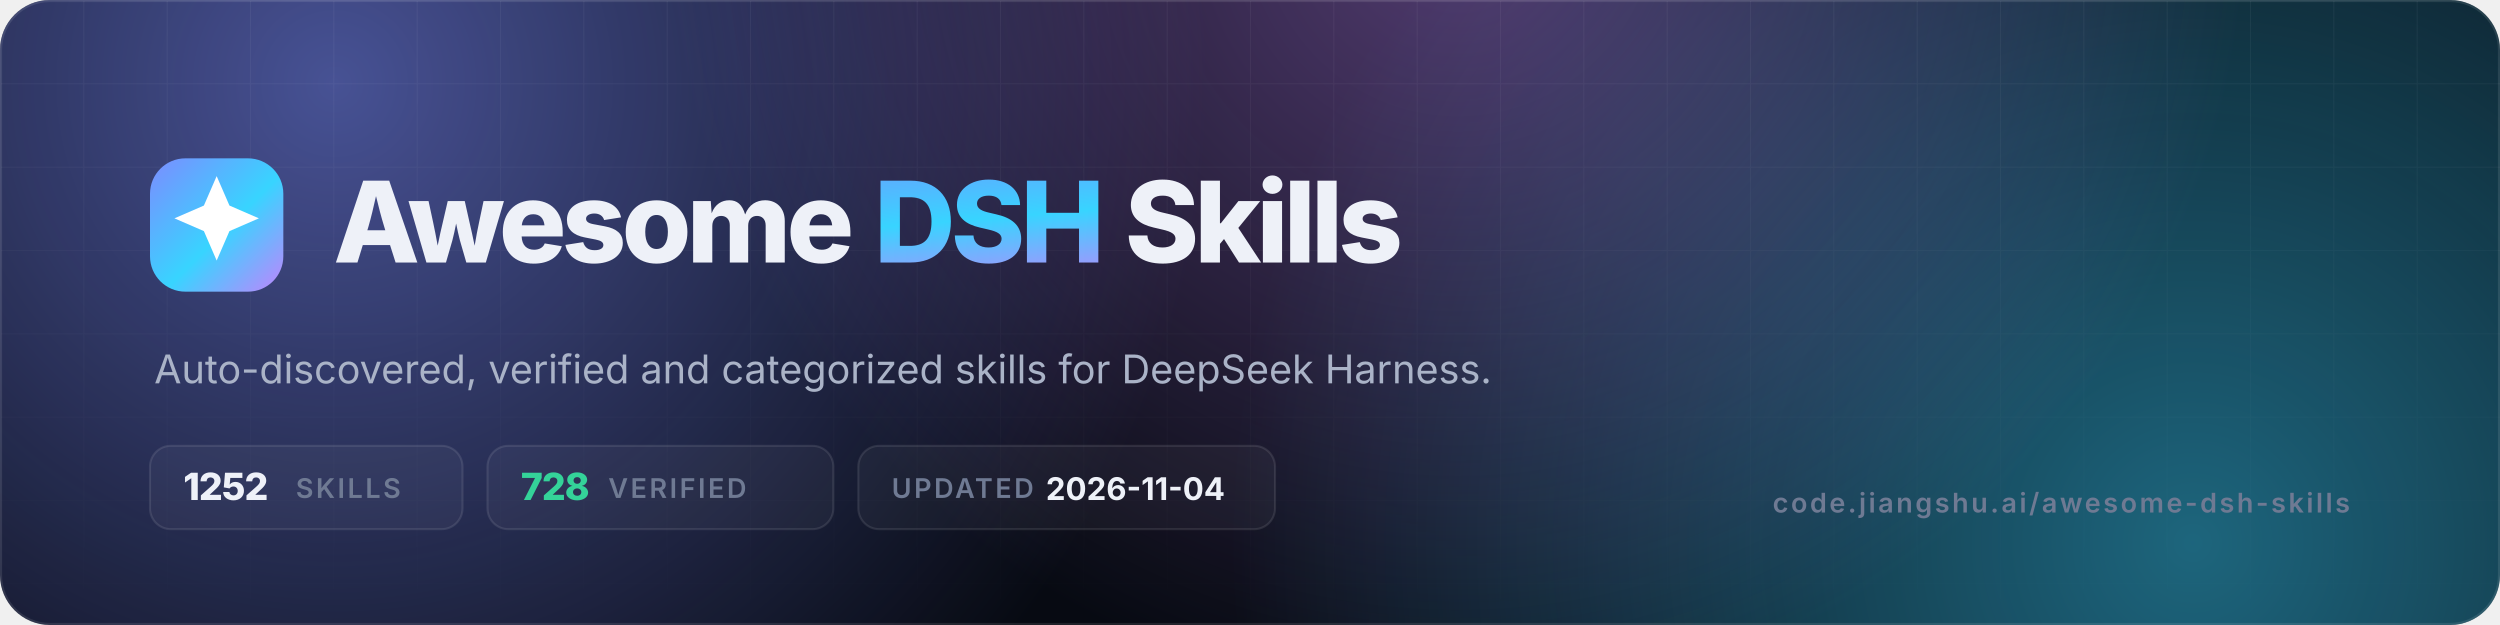
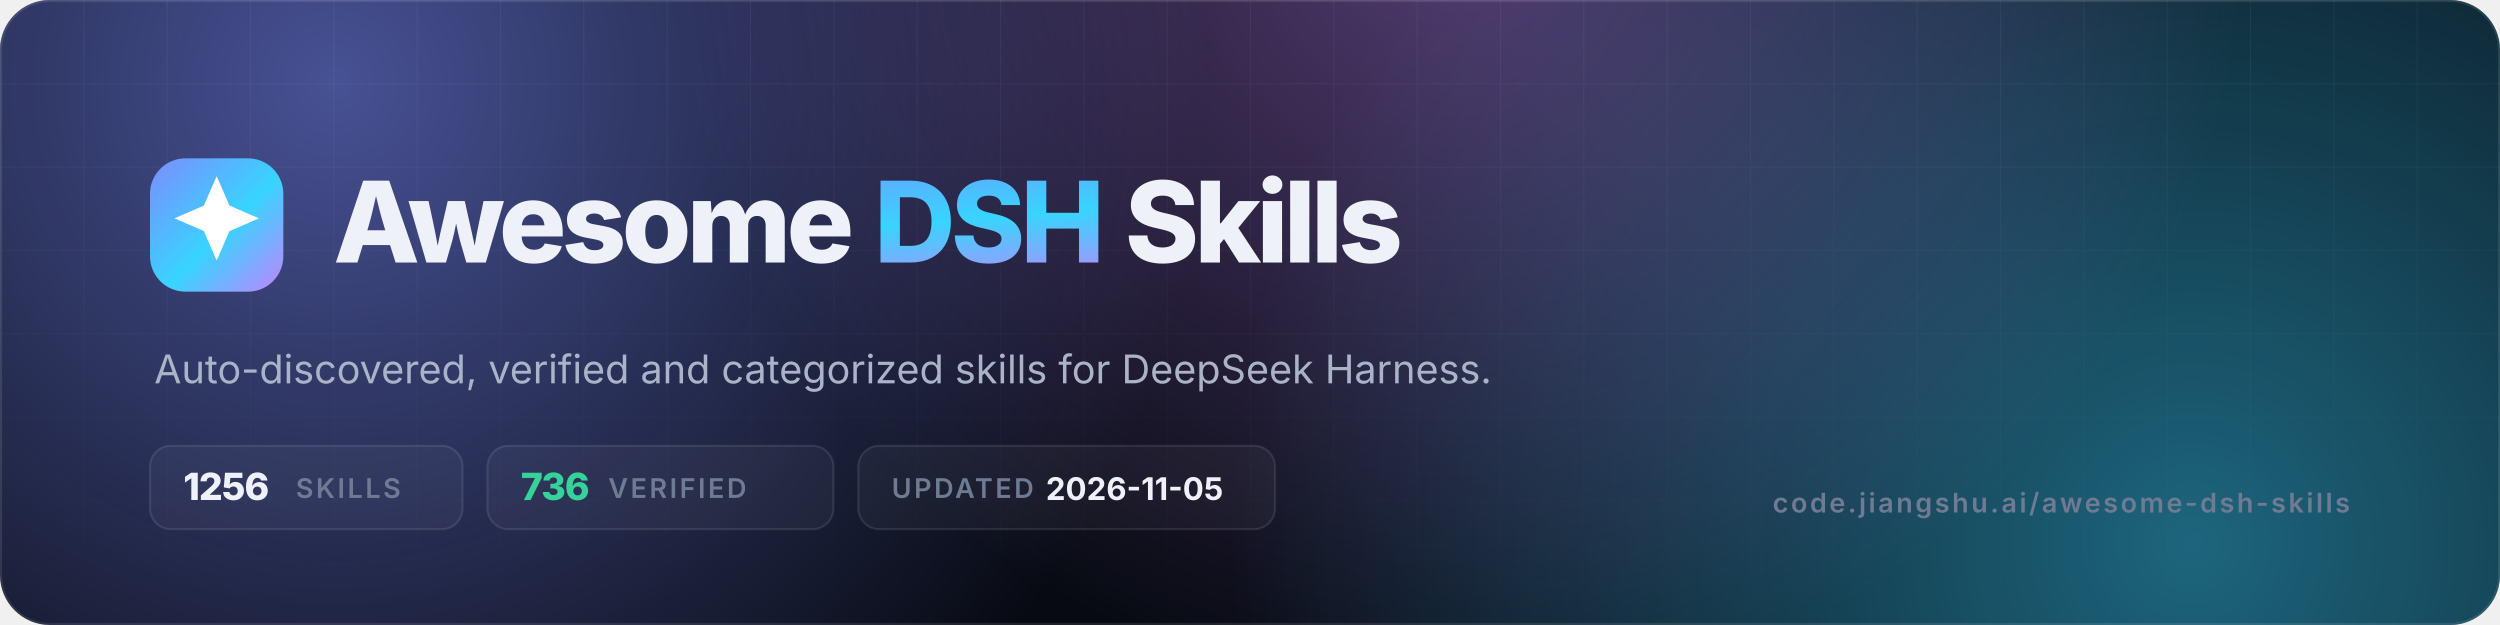
- <svg xmlns="http://www.w3.org/2000/svg" viewBox="0 0 1200 300" width="1200" height="300" role="img" aria-label="Awesome DSH Skills — 1252 skills, 728 verified">
+ <svg xmlns="http://www.w3.org/2000/svg" viewBox="0 0 1200 300" width="1200" height="300" role="img" aria-label="Awesome DSH Skills — 1256 skills, 736 verified">
  <defs>
    <linearGradient id="g" x1="0" y1="0" x2="1" y2="1">
      <stop offset="0" stop-color="#7c8cff" />
      <stop offset=".55" stop-color="#38d4ff" />
      <stop offset="1" stop-color="#c084fc" />
    </linearGradient>
    <radialGradient id="a1" cx="0" cy="0" r="1" gradientUnits="userSpaceOnUse" gradientTransform="translate(160 40) scale(420)">
      <stop offset="0" stop-color="#7c8cff" stop-opacity=".55" />
      <stop offset="1" stop-color="#7c8cff" stop-opacity="0" />
    </radialGradient>
    <radialGradient id="a2" cx="0" cy="0" r="1" gradientUnits="userSpaceOnUse" gradientTransform="translate(1050 260) scale(460)">
      <stop offset="0" stop-color="#38d4ff" stop-opacity=".45" />
      <stop offset="1" stop-color="#38d4ff" stop-opacity="0" />
    </radialGradient>
    <radialGradient id="a3" cx="0" cy="0" r="1" gradientUnits="userSpaceOnUse" gradientTransform="translate(700 -40) scale(380)">
      <stop offset="0" stop-color="#c084fc" stop-opacity=".4" />
      <stop offset="1" stop-color="#c084fc" stop-opacity="0" />
    </radialGradient>
    <pattern id="grid" width="40" height="40" patternUnits="userSpaceOnUse">
      <path d="M40 0H0V40" fill="none" stroke="#fff" stroke-opacity=".05" />
    </pattern>
    <linearGradient id="fade" x1="0" y1="0" x2="0" y2="1">
      <stop offset="0" stop-color="#fff" />
      <stop offset="1" stop-color="#fff" stop-opacity="0" />
    </linearGradient>
    <mask id="m">
      <rect width="1200" height="300" fill="url(#fade)" />
    </mask>
    <clipPath id="c">
      <rect width="1200" height="300" rx="24" />
    </clipPath>
  </defs>
  <g clip-path="url(#c)">
    <rect width="1200" height="300" fill="#070a12" />
    <rect width="1200" height="300" fill="url(#a1)" />
    <rect width="1200" height="300" fill="url(#a2)" />
    <rect width="1200" height="300" fill="url(#a3)" />
    <rect width="1200" height="300" fill="url(#grid)" mask="url(#m)" />
    <rect x=".5" y=".5" width="1199" height="299" rx="23.5" fill="none" stroke="#fff" stroke-opacity=".1" />
  </g>
  <rect x="72" y="76" width="64" height="64" rx="17" fill="url(#g)" />
  <g transform="translate(72 76) scale(2.6667)">
    <path d="M12 3.2l2.3 5.3 5.3 2.3-5.3 2.3L12 18.4l-2.3-5.3-5.3-2.3 5.3-2.3z" fill="#fff" />
  </g>
  <text x="160" y="126" font-family="Inter,-apple-system,'Segoe UI',Helvetica,Arial,sans-serif" font-size="54" font-weight="800" letter-spacing="-2.2" fill="#eef1f8">Awesome <tspan fill="url(#g)">DSH</tspan> Skills</text>
  <text x="74" y="184" font-family="Inter,-apple-system,'Segoe UI',Helvetica,Arial,sans-serif" font-size="19" fill="#aab3c7">Auto-discovered, verified and categorized skills for DeepSeek Harness.</text>
  <g font-family="Inter,-apple-system,'Segoe UI',Helvetica,Arial,sans-serif" font-size="13" font-weight="600" letter-spacing="1.2">
    <rect x="72" y="214" width="150" height="40" rx="10" fill="#fff" fill-opacity=".04" stroke="#fff" stroke-opacity=".1" />
-     <text x="88" y="240" fill="#eef1f8" font-size="18" font-weight="800" letter-spacing="-.5">1252</text>
+     <text x="88" y="240" fill="#eef1f8" font-size="18" font-weight="800" letter-spacing="-.5">1256</text>
    <text x="142" y="239" fill="#6f7a93">SKILLS</text>
    <rect x="234" y="214" width="166" height="40" rx="10" fill="#fff" fill-opacity=".04" stroke="#fff" stroke-opacity=".1" />
-     <text x="250" y="240" fill="#34d399" font-size="18" font-weight="800" letter-spacing="-.5">728</text>
+     <text x="250" y="240" fill="#34d399" font-size="18" font-weight="800" letter-spacing="-.5">736</text>
    <text x="292" y="239" fill="#6f7a93">VERIFIED</text>
    <rect x="412" y="214" width="200" height="40" rx="10" fill="#fff" fill-opacity=".04" stroke="#fff" stroke-opacity=".1" />
    <text x="428" y="239" fill="#6f7a93">UPDATED</text>
-     <text x="502" y="240" fill="#eef1f8" font-size="15" font-weight="700" letter-spacing="0">2026-11-04</text>
+     <text x="502" y="240" fill="#eef1f8" font-size="15" font-weight="700" letter-spacing="0">2026-11-05</text>
  </g>
  <text x="1128" y="246" text-anchor="end" font-family="Inter,-apple-system,'Segoe UI',Helvetica,Arial,sans-serif" font-size="13" font-weight="600" letter-spacing="1.2" fill="#6f7a93">code.jiangshu.ai/awesome-dsh-skills</text>
</svg>
